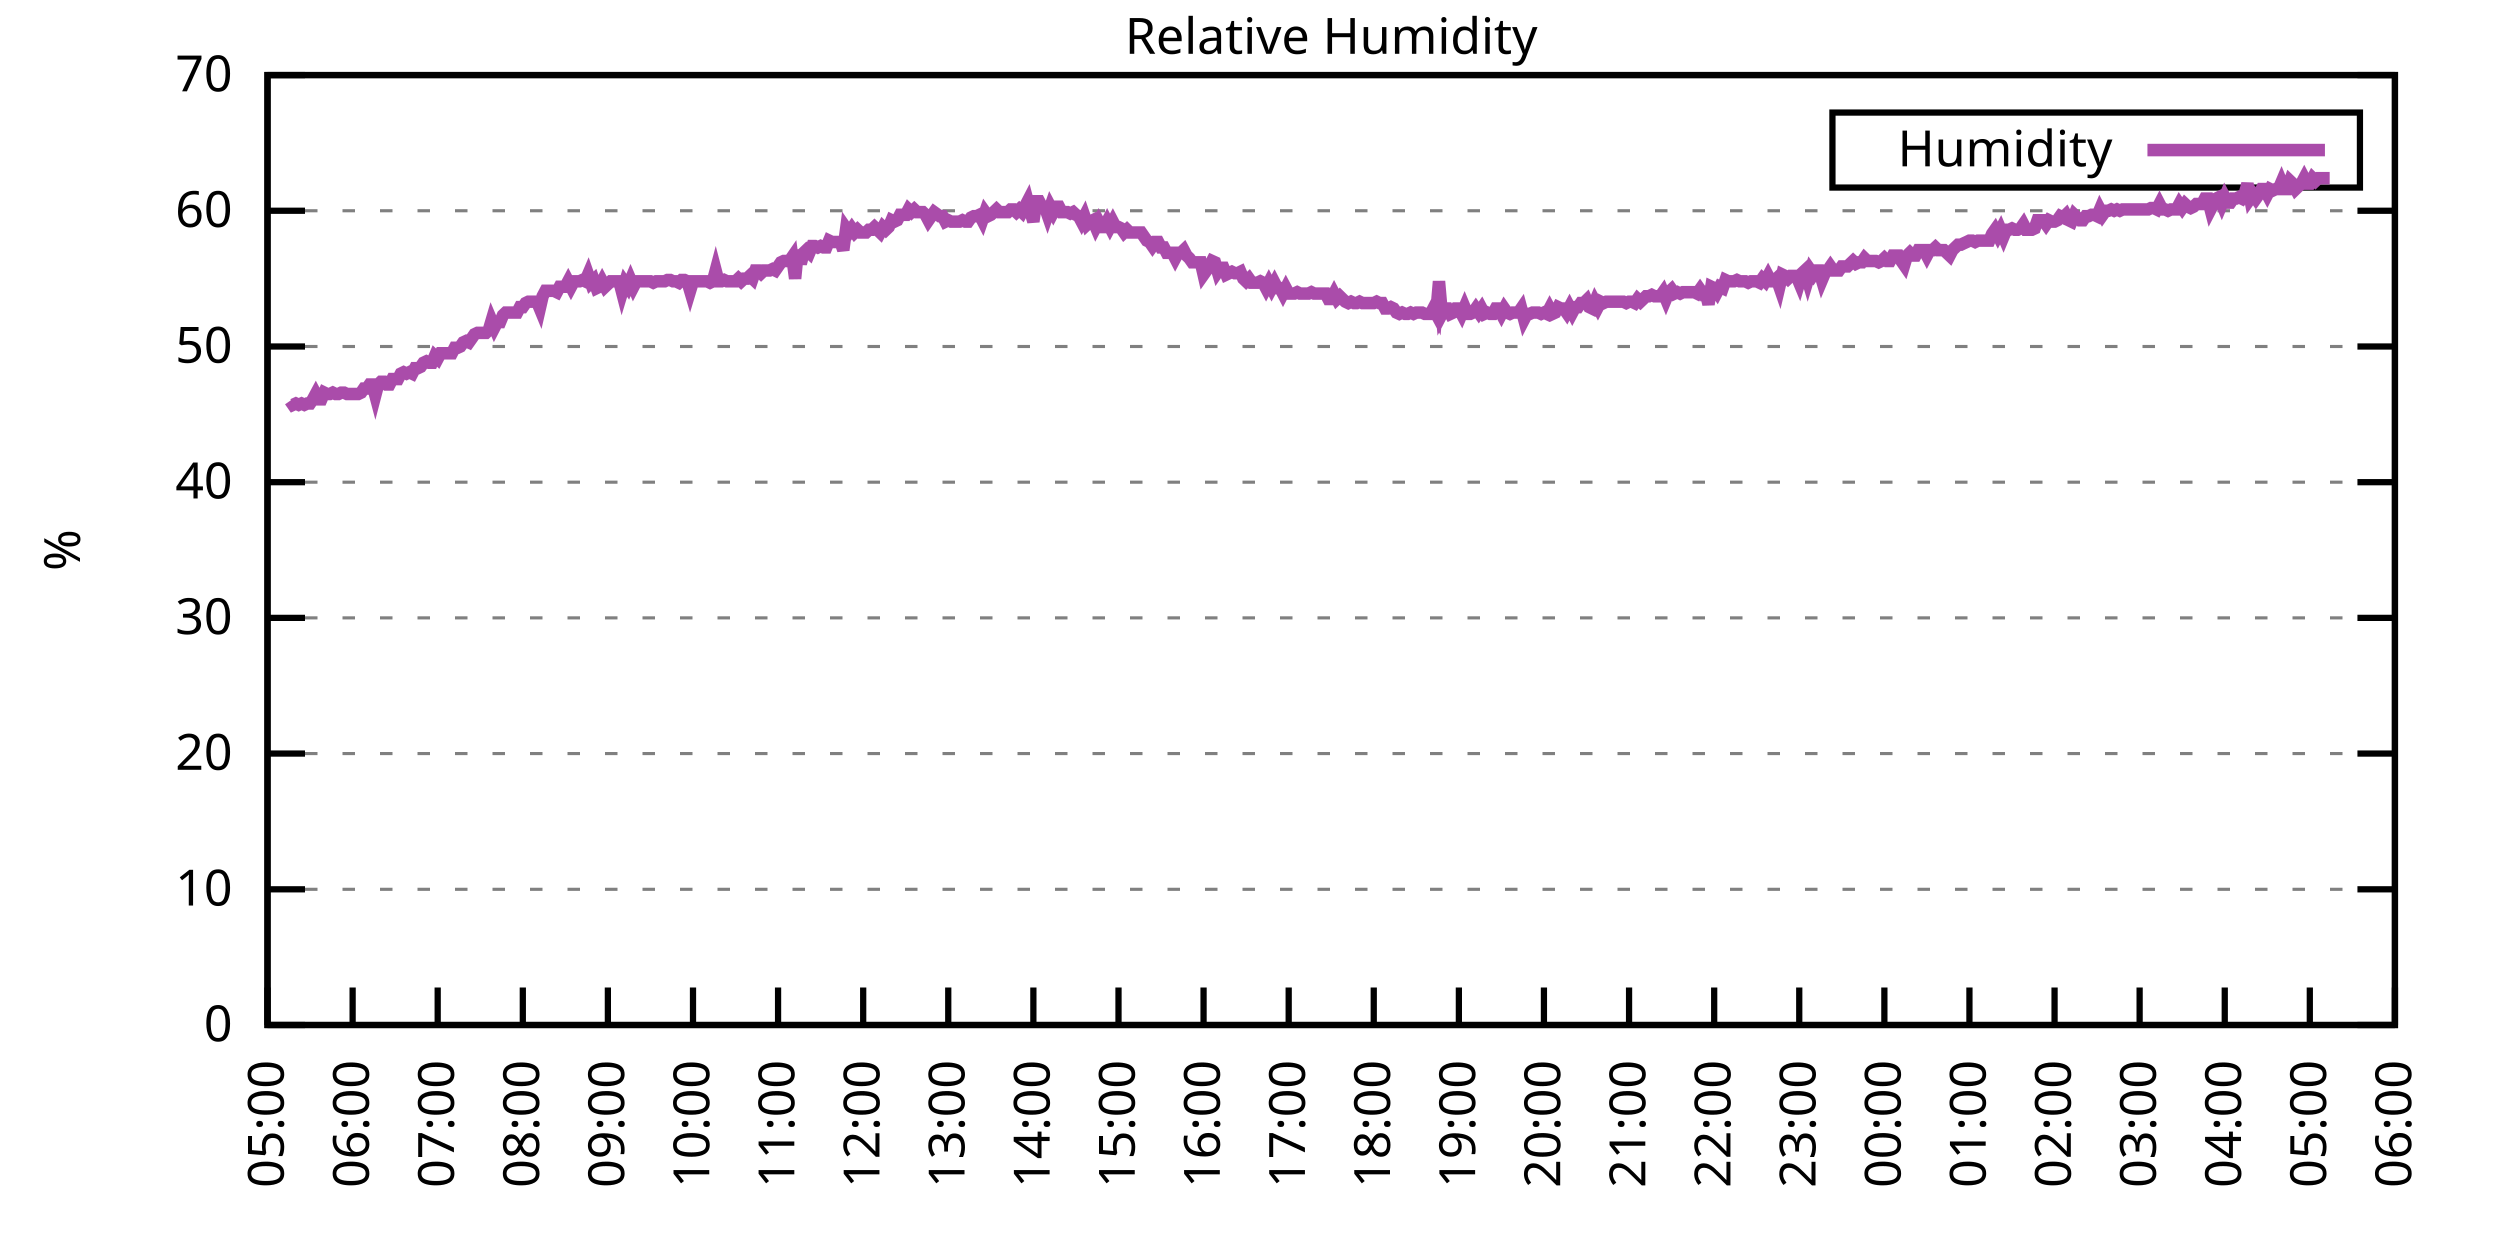
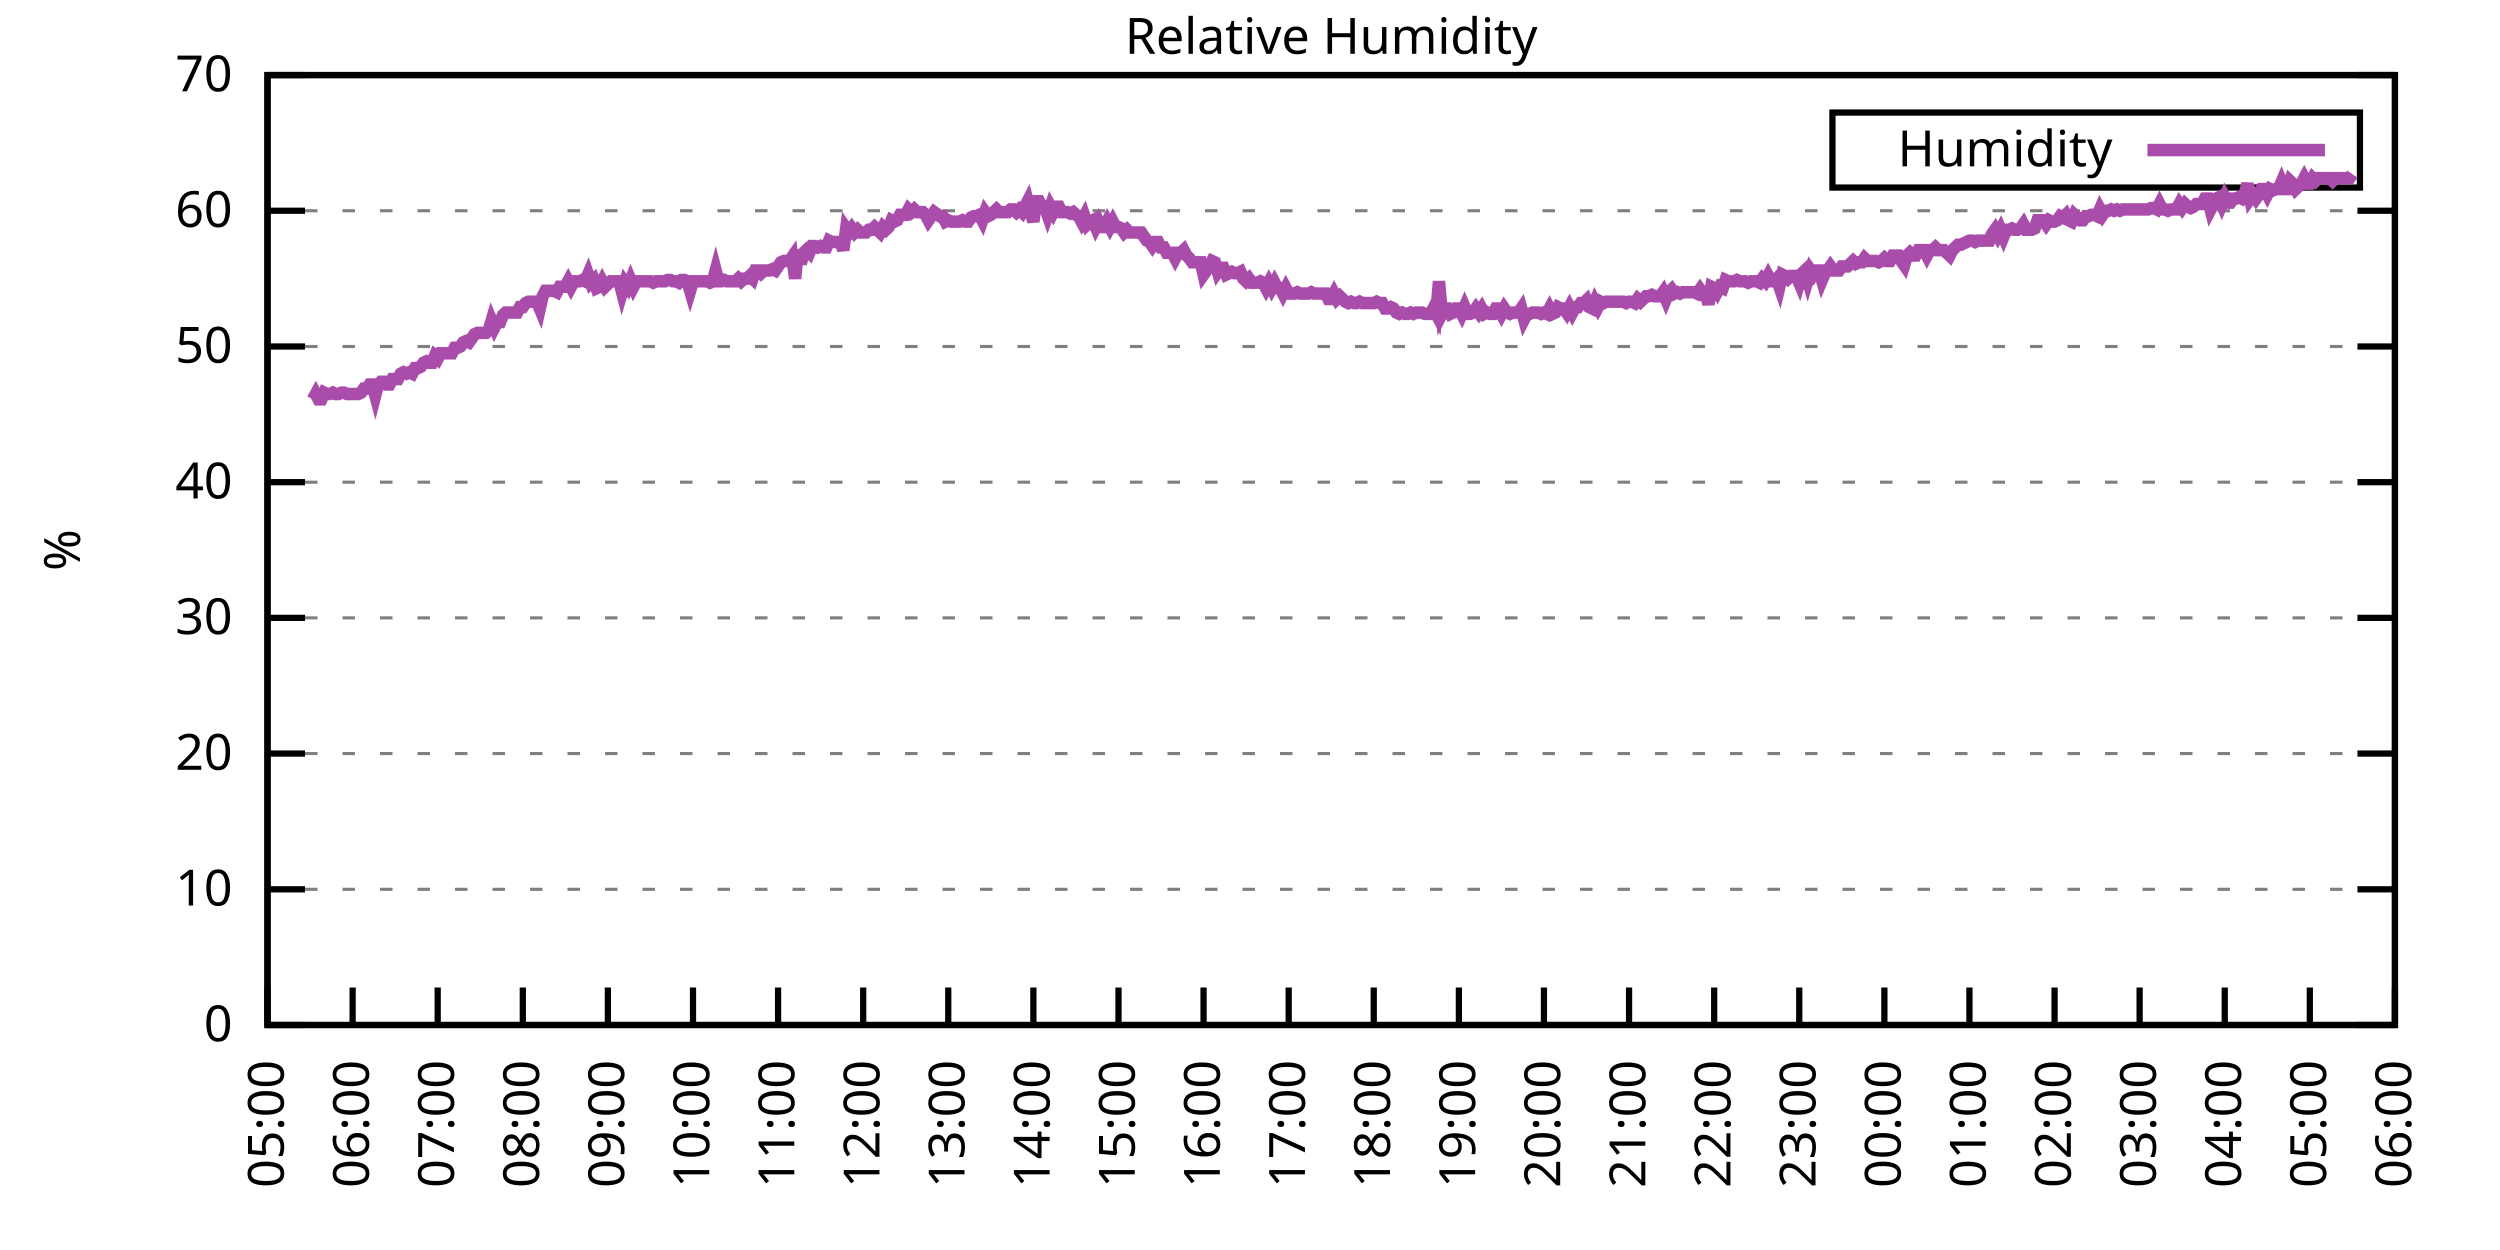
<svg xmlns="http://www.w3.org/2000/svg" xmlns:xlink="http://www.w3.org/1999/xlink" width="400" height="200" viewBox="0 0 400 200">
  <g id="gnuplot_canvas">
    <rect x="0" y="0" width="400" height="200" fill="none" />
    <defs>
      <circle id="gpDot" r="0.5" stroke-width="0.5" stroke="currentColor" />
      <path id="gpPt0" stroke-width="0.333" stroke="currentColor" d="M-1,0 h2 M0,-1 v2" />
      <path id="gpPt1" stroke-width="0.333" stroke="currentColor" d="M-1,-1 L1,1 M1,-1 L-1,1" />
      <path id="gpPt2" stroke-width="0.333" stroke="currentColor" d="M-1,0 L1,0 M0,-1 L0,1 M-1,-1 L1,1 M-1,1 L1,-1" />
      <rect id="gpPt3" stroke-width="0.333" stroke="currentColor" x="-1" y="-1" width="2" height="2" />
      <rect id="gpPt4" stroke-width="0.333" stroke="currentColor" fill="currentColor" x="-1" y="-1" width="2" height="2" />
      <circle id="gpPt5" stroke-width="0.333" stroke="currentColor" cx="0" cy="0" r="1" />
      <use xlink:href="#gpPt5" id="gpPt6" fill="currentColor" stroke="none" />
      <path id="gpPt7" stroke-width="0.333" stroke="currentColor" d="M0,-1.33 L-1.33,0.67 L1.33,0.67 z" />
      <use xlink:href="#gpPt7" id="gpPt8" fill="currentColor" stroke="none" />
      <use xlink:href="#gpPt7" id="gpPt9" stroke="currentColor" transform="rotate(180)" />
      <use xlink:href="#gpPt9" id="gpPt10" fill="currentColor" stroke="none" />
      <use xlink:href="#gpPt3" id="gpPt11" stroke="currentColor" transform="rotate(45)" />
      <use xlink:href="#gpPt11" id="gpPt12" fill="currentColor" stroke="none" />
      <path id="gpPt13" stroke-width="0.333" stroke="currentColor" d="M0,1.330 L1.265,0.411 L0.782,-1.067 L-0.782,-1.076 L-1.265,0.411 z" />
      <use xlink:href="#gpPt13" id="gpPt14" fill="currentColor" stroke="none" />
      <filter id="textbox" filterUnits="objectBoundingBox" x="0" y="0" height="1" width="1">
        <feFlood flood-color="white" flood-opacity="1" result="bgnd" />
        <feComposite in="SourceGraphic" in2="bgnd" operator="atop" />
      </filter>
      <filter id="greybox" filterUnits="objectBoundingBox" x="0" y="0" height="1" width="1">
        <feFlood flood-color="lightgrey" flood-opacity="1" result="grey" />
        <feComposite in="SourceGraphic" in2="grey" operator="atop" />
      </filter>
    </defs>
    <g fill="none" color="white" stroke="currentColor" stroke-width="1.00" stroke-linecap="butt" stroke-linejoin="miter">
</g>
    <g fill="none" color="black" stroke="currentColor" stroke-width="1.00" stroke-linecap="butt" stroke-linejoin="miter">
      <g stroke="none" shape-rendering="crispEdges">
        <polygon fill="rgb(255, 255, 255)" points="42.80,164.00 383.18,164.00 383.18,12.02 42.80,12.02 " />
      </g>
    </g>
    <g fill="none" color="black" stroke="currentColor" stroke-width="1.00" stroke-linecap="butt" stroke-linejoin="miter">
</g>
    <g fill="none" color="black" stroke="black" stroke-width="0.50" stroke-linecap="butt" stroke-linejoin="miter">
</g>
    <g fill="none" color="gray" stroke="currentColor" stroke-width="0.50" stroke-linecap="butt" stroke-linejoin="miter">
      <path stroke="gray" stroke-dasharray="2,4" class="gridline" d="M42.80,164.00 L383.19,164.00  " />
    </g>
    <g fill="none" color="gray" stroke="gray" stroke-width="1.00" stroke-linecap="butt" stroke-linejoin="miter">
</g>
    <g fill="none" color="black" stroke="currentColor" stroke-width="1.00" stroke-linecap="butt" stroke-linejoin="miter">
      <path stroke="black" d="M42.80,164.00 L48.80,164.00 M383.19,164.00 L377.19,164.00  " />
      <g transform="translate(37.20,166.60)" stroke="none" fill="black" font-family="Sans" font-size="8.00" text-anchor="end">
        <text>
          <tspan font-family="Sans"> 0</tspan>
        </text>
      </g>
    </g>
    <g fill="none" color="black" stroke="currentColor" stroke-width="1.00" stroke-linecap="butt" stroke-linejoin="miter">
</g>
    <g fill="none" color="black" stroke="black" stroke-width="0.50" stroke-linecap="butt" stroke-linejoin="miter">
</g>
    <g fill="none" color="gray" stroke="currentColor" stroke-width="0.50" stroke-linecap="butt" stroke-linejoin="miter">
      <path stroke="gray" stroke-dasharray="2,4" class="gridline" d="M42.80,142.29 L383.19,142.29  " />
    </g>
    <g fill="none" color="gray" stroke="gray" stroke-width="1.00" stroke-linecap="butt" stroke-linejoin="miter">
</g>
    <g fill="none" color="black" stroke="currentColor" stroke-width="1.00" stroke-linecap="butt" stroke-linejoin="miter">
      <path stroke="black" d="M42.80,142.29 L48.80,142.29 M383.19,142.29 L377.19,142.29  " />
      <g transform="translate(37.20,144.89)" stroke="none" fill="black" font-family="Sans" font-size="8.00" text-anchor="end">
        <text>
          <tspan font-family="Sans"> 10</tspan>
        </text>
      </g>
    </g>
    <g fill="none" color="black" stroke="currentColor" stroke-width="1.00" stroke-linecap="butt" stroke-linejoin="miter">
</g>
    <g fill="none" color="black" stroke="black" stroke-width="0.50" stroke-linecap="butt" stroke-linejoin="miter">
</g>
    <g fill="none" color="gray" stroke="currentColor" stroke-width="0.50" stroke-linecap="butt" stroke-linejoin="miter">
      <path stroke="gray" stroke-dasharray="2,4" class="gridline" d="M42.80,120.57 L383.19,120.57  " />
    </g>
    <g fill="none" color="gray" stroke="gray" stroke-width="1.00" stroke-linecap="butt" stroke-linejoin="miter">
</g>
    <g fill="none" color="black" stroke="currentColor" stroke-width="1.00" stroke-linecap="butt" stroke-linejoin="miter">
      <path stroke="black" d="M42.80,120.57 L48.80,120.57 M383.19,120.57 L377.19,120.57  " />
      <g transform="translate(37.20,123.17)" stroke="none" fill="black" font-family="Sans" font-size="8.00" text-anchor="end">
        <text>
          <tspan font-family="Sans"> 20</tspan>
        </text>
      </g>
    </g>
    <g fill="none" color="black" stroke="currentColor" stroke-width="1.00" stroke-linecap="butt" stroke-linejoin="miter">
</g>
    <g fill="none" color="black" stroke="black" stroke-width="0.50" stroke-linecap="butt" stroke-linejoin="miter">
</g>
    <g fill="none" color="gray" stroke="currentColor" stroke-width="0.50" stroke-linecap="butt" stroke-linejoin="miter">
      <path stroke="gray" stroke-dasharray="2,4" class="gridline" d="M42.80,98.86 L383.19,98.86  " />
    </g>
    <g fill="none" color="gray" stroke="gray" stroke-width="1.00" stroke-linecap="butt" stroke-linejoin="miter">
</g>
    <g fill="none" color="black" stroke="currentColor" stroke-width="1.00" stroke-linecap="butt" stroke-linejoin="miter">
      <path stroke="black" d="M42.80,98.86 L48.80,98.86 M383.19,98.86 L377.19,98.86  " />
      <g transform="translate(37.20,101.46)" stroke="none" fill="black" font-family="Sans" font-size="8.00" text-anchor="end">
        <text>
          <tspan font-family="Sans"> 30</tspan>
        </text>
      </g>
    </g>
    <g fill="none" color="black" stroke="currentColor" stroke-width="1.00" stroke-linecap="butt" stroke-linejoin="miter">
</g>
    <g fill="none" color="black" stroke="black" stroke-width="0.50" stroke-linecap="butt" stroke-linejoin="miter">
</g>
    <g fill="none" color="gray" stroke="currentColor" stroke-width="0.50" stroke-linecap="butt" stroke-linejoin="miter">
      <path stroke="gray" stroke-dasharray="2,4" class="gridline" d="M42.80,77.15 L383.19,77.15  " />
    </g>
    <g fill="none" color="gray" stroke="gray" stroke-width="1.00" stroke-linecap="butt" stroke-linejoin="miter">
</g>
    <g fill="none" color="black" stroke="currentColor" stroke-width="1.00" stroke-linecap="butt" stroke-linejoin="miter">
      <path stroke="black" d="M42.80,77.15 L48.80,77.15 M383.19,77.15 L377.19,77.15  " />
      <g transform="translate(37.20,79.75)" stroke="none" fill="black" font-family="Sans" font-size="8.00" text-anchor="end">
        <text>
          <tspan font-family="Sans"> 40</tspan>
        </text>
      </g>
    </g>
    <g fill="none" color="black" stroke="currentColor" stroke-width="1.00" stroke-linecap="butt" stroke-linejoin="miter">
</g>
    <g fill="none" color="black" stroke="black" stroke-width="0.50" stroke-linecap="butt" stroke-linejoin="miter">
</g>
    <g fill="none" color="gray" stroke="currentColor" stroke-width="0.50" stroke-linecap="butt" stroke-linejoin="miter">
      <path stroke="gray" stroke-dasharray="2,4" class="gridline" d="M42.80,55.44 L383.19,55.44  " />
    </g>
    <g fill="none" color="gray" stroke="gray" stroke-width="1.00" stroke-linecap="butt" stroke-linejoin="miter">
</g>
    <g fill="none" color="black" stroke="currentColor" stroke-width="1.00" stroke-linecap="butt" stroke-linejoin="miter">
      <path stroke="black" d="M42.80,55.44 L48.80,55.44 M383.19,55.44 L377.19,55.44  " />
      <g transform="translate(37.20,58.04)" stroke="none" fill="black" font-family="Sans" font-size="8.00" text-anchor="end">
        <text>
          <tspan font-family="Sans"> 50</tspan>
        </text>
      </g>
    </g>
    <g fill="none" color="black" stroke="currentColor" stroke-width="1.00" stroke-linecap="butt" stroke-linejoin="miter">
</g>
    <g fill="none" color="black" stroke="black" stroke-width="0.50" stroke-linecap="butt" stroke-linejoin="miter">
</g>
    <g fill="none" color="gray" stroke="currentColor" stroke-width="0.50" stroke-linecap="butt" stroke-linejoin="miter">
      <path stroke="gray" stroke-dasharray="2,4" class="gridline" d="M42.80,33.72 L383.19,33.72  " />
    </g>
    <g fill="none" color="gray" stroke="gray" stroke-width="1.00" stroke-linecap="butt" stroke-linejoin="miter">
</g>
    <g fill="none" color="black" stroke="currentColor" stroke-width="1.00" stroke-linecap="butt" stroke-linejoin="miter">
      <path stroke="black" d="M42.80,33.72 L48.80,33.72 M383.19,33.72 L377.19,33.72  " />
      <g transform="translate(37.20,36.32)" stroke="none" fill="black" font-family="Sans" font-size="8.00" text-anchor="end">
        <text>
          <tspan font-family="Sans"> 60</tspan>
        </text>
      </g>
    </g>
    <g fill="none" color="black" stroke="currentColor" stroke-width="1.00" stroke-linecap="butt" stroke-linejoin="miter">
</g>
    <g fill="none" color="black" stroke="black" stroke-width="0.50" stroke-linecap="butt" stroke-linejoin="miter">
</g>
    <g fill="none" color="gray" stroke="currentColor" stroke-width="0.50" stroke-linecap="butt" stroke-linejoin="miter">
      <path stroke="gray" stroke-dasharray="2,4" class="gridline" d="M42.80,12.01 L383.19,12.01  " />
    </g>
    <g fill="none" color="gray" stroke="gray" stroke-width="1.00" stroke-linecap="butt" stroke-linejoin="miter">
</g>
    <g fill="none" color="black" stroke="currentColor" stroke-width="1.00" stroke-linecap="butt" stroke-linejoin="miter">
      <path stroke="black" d="M42.80,12.01 L48.80,12.01 M383.19,12.01 L377.19,12.01  " />
      <g transform="translate(37.20,14.61)" stroke="none" fill="black" font-family="Sans" font-size="8.00" text-anchor="end">
        <text>
          <tspan font-family="Sans"> 70</tspan>
        </text>
      </g>
    </g>
    <g fill="none" color="black" stroke="currentColor" stroke-width="1.00" stroke-linecap="butt" stroke-linejoin="miter">
      <path stroke="black" d="M42.80,164.00 L42.80,158.00  " />
      <g transform="translate(45.40,169.60) rotate(270.00)" stroke="none" fill="black" font-family="Sans" font-size="8.00" text-anchor="end">
        <text>
          <tspan font-family="Sans">05:00</tspan>
        </text>
      </g>
    </g>
    <g fill="none" color="black" stroke="currentColor" stroke-width="1.00" stroke-linecap="butt" stroke-linejoin="miter">
      <path stroke="black" d="M56.42,164.00 L56.42,158.00  " />
      <g transform="translate(59.02,169.60) rotate(270.00)" stroke="none" fill="black" font-family="Sans" font-size="8.00" text-anchor="end">
        <text>
          <tspan font-family="Sans">06:00</tspan>
        </text>
      </g>
    </g>
    <g fill="none" color="black" stroke="currentColor" stroke-width="1.00" stroke-linecap="butt" stroke-linejoin="miter">
      <path stroke="black" d="M70.03,164.00 L70.03,158.00  " />
      <g transform="translate(72.63,169.60) rotate(270.00)" stroke="none" fill="black" font-family="Sans" font-size="8.00" text-anchor="end">
        <text>
          <tspan font-family="Sans">07:00</tspan>
        </text>
      </g>
    </g>
    <g fill="none" color="black" stroke="currentColor" stroke-width="1.00" stroke-linecap="butt" stroke-linejoin="miter">
      <path stroke="black" d="M83.65,164.00 L83.65,158.00  " />
      <g transform="translate(86.25,169.60) rotate(270.00)" stroke="none" fill="black" font-family="Sans" font-size="8.00" text-anchor="end">
        <text>
          <tspan font-family="Sans">08:00</tspan>
        </text>
      </g>
    </g>
    <g fill="none" color="black" stroke="currentColor" stroke-width="1.00" stroke-linecap="butt" stroke-linejoin="miter">
      <path stroke="black" d="M97.26,164.00 L97.26,158.00  " />
      <g transform="translate(99.86,169.60) rotate(270.00)" stroke="none" fill="black" font-family="Sans" font-size="8.00" text-anchor="end">
        <text>
          <tspan font-family="Sans">09:00</tspan>
        </text>
      </g>
    </g>
    <g fill="none" color="black" stroke="currentColor" stroke-width="1.00" stroke-linecap="butt" stroke-linejoin="miter">
      <path stroke="black" d="M110.88,164.00 L110.88,158.00  " />
      <g transform="translate(113.48,169.60) rotate(270.00)" stroke="none" fill="black" font-family="Sans" font-size="8.00" text-anchor="end">
        <text>
          <tspan font-family="Sans">10:00</tspan>
        </text>
      </g>
    </g>
    <g fill="none" color="black" stroke="currentColor" stroke-width="1.00" stroke-linecap="butt" stroke-linejoin="miter">
      <path stroke="black" d="M124.49,164.00 L124.49,158.00  " />
      <g transform="translate(127.09,169.60) rotate(270.00)" stroke="none" fill="black" font-family="Sans" font-size="8.00" text-anchor="end">
        <text>
          <tspan font-family="Sans">11:00</tspan>
        </text>
      </g>
    </g>
    <g fill="none" color="black" stroke="currentColor" stroke-width="1.00" stroke-linecap="butt" stroke-linejoin="miter">
      <path stroke="black" d="M138.11,164.00 L138.11,158.00  " />
      <g transform="translate(140.71,169.60) rotate(270.00)" stroke="none" fill="black" font-family="Sans" font-size="8.00" text-anchor="end">
        <text>
          <tspan font-family="Sans">12:00</tspan>
        </text>
      </g>
    </g>
    <g fill="none" color="black" stroke="currentColor" stroke-width="1.00" stroke-linecap="butt" stroke-linejoin="miter">
      <path stroke="black" d="M151.72,164.00 L151.72,158.00  " />
      <g transform="translate(154.32,169.60) rotate(270.00)" stroke="none" fill="black" font-family="Sans" font-size="8.00" text-anchor="end">
        <text>
          <tspan font-family="Sans">13:00</tspan>
        </text>
      </g>
    </g>
    <g fill="none" color="black" stroke="currentColor" stroke-width="1.00" stroke-linecap="butt" stroke-linejoin="miter">
      <path stroke="black" d="M165.34,164.00 L165.34,158.00  " />
      <g transform="translate(167.94,169.60) rotate(270.00)" stroke="none" fill="black" font-family="Sans" font-size="8.00" text-anchor="end">
        <text>
          <tspan font-family="Sans">14:00</tspan>
        </text>
      </g>
    </g>
    <g fill="none" color="black" stroke="currentColor" stroke-width="1.00" stroke-linecap="butt" stroke-linejoin="miter">
      <path stroke="black" d="M178.96,164.00 L178.96,158.00  " />
      <g transform="translate(181.56,169.60) rotate(270.00)" stroke="none" fill="black" font-family="Sans" font-size="8.00" text-anchor="end">
        <text>
          <tspan font-family="Sans">15:00</tspan>
        </text>
      </g>
    </g>
    <g fill="none" color="black" stroke="currentColor" stroke-width="1.00" stroke-linecap="butt" stroke-linejoin="miter">
      <path stroke="black" d="M192.57,164.00 L192.57,158.00  " />
      <g transform="translate(195.17,169.60) rotate(270.00)" stroke="none" fill="black" font-family="Sans" font-size="8.00" text-anchor="end">
        <text>
          <tspan font-family="Sans">16:00</tspan>
        </text>
      </g>
    </g>
    <g fill="none" color="black" stroke="currentColor" stroke-width="1.00" stroke-linecap="butt" stroke-linejoin="miter">
      <path stroke="black" d="M206.19,164.00 L206.19,158.00  " />
      <g transform="translate(208.79,169.60) rotate(270.00)" stroke="none" fill="black" font-family="Sans" font-size="8.00" text-anchor="end">
        <text>
          <tspan font-family="Sans">17:00</tspan>
        </text>
      </g>
    </g>
    <g fill="none" color="black" stroke="currentColor" stroke-width="1.00" stroke-linecap="butt" stroke-linejoin="miter">
      <path stroke="black" d="M219.80,164.00 L219.80,158.00  " />
      <g transform="translate(222.40,169.60) rotate(270.00)" stroke="none" fill="black" font-family="Sans" font-size="8.00" text-anchor="end">
        <text>
          <tspan font-family="Sans">18:00</tspan>
        </text>
      </g>
    </g>
    <g fill="none" color="black" stroke="currentColor" stroke-width="1.00" stroke-linecap="butt" stroke-linejoin="miter">
      <path stroke="black" d="M233.42,164.00 L233.42,158.00  " />
      <g transform="translate(236.02,169.60) rotate(270.00)" stroke="none" fill="black" font-family="Sans" font-size="8.00" text-anchor="end">
        <text>
          <tspan font-family="Sans">19:00</tspan>
        </text>
      </g>
    </g>
    <g fill="none" color="black" stroke="currentColor" stroke-width="1.00" stroke-linecap="butt" stroke-linejoin="miter">
      <path stroke="black" d="M247.03,164.00 L247.03,158.00  " />
      <g transform="translate(249.63,169.60) rotate(270.00)" stroke="none" fill="black" font-family="Sans" font-size="8.00" text-anchor="end">
        <text>
          <tspan font-family="Sans">20:00</tspan>
        </text>
      </g>
    </g>
    <g fill="none" color="black" stroke="currentColor" stroke-width="1.00" stroke-linecap="butt" stroke-linejoin="miter">
      <path stroke="black" d="M260.65,164.00 L260.65,158.00  " />
      <g transform="translate(263.25,169.60) rotate(270.00)" stroke="none" fill="black" font-family="Sans" font-size="8.00" text-anchor="end">
        <text>
          <tspan font-family="Sans">21:00</tspan>
        </text>
      </g>
    </g>
    <g fill="none" color="black" stroke="currentColor" stroke-width="1.00" stroke-linecap="butt" stroke-linejoin="miter">
      <path stroke="black" d="M274.27,164.00 L274.27,158.00  " />
      <g transform="translate(276.87,169.60) rotate(270.00)" stroke="none" fill="black" font-family="Sans" font-size="8.00" text-anchor="end">
        <text>
          <tspan font-family="Sans">22:00</tspan>
        </text>
      </g>
    </g>
    <g fill="none" color="black" stroke="currentColor" stroke-width="1.00" stroke-linecap="butt" stroke-linejoin="miter">
      <path stroke="black" d="M287.88,164.00 L287.88,158.00  " />
      <g transform="translate(290.48,169.60) rotate(270.00)" stroke="none" fill="black" font-family="Sans" font-size="8.00" text-anchor="end">
        <text>
          <tspan font-family="Sans">23:00</tspan>
        </text>
      </g>
    </g>
    <g fill="none" color="black" stroke="currentColor" stroke-width="1.00" stroke-linecap="butt" stroke-linejoin="miter">
      <path stroke="black" d="M301.50,164.00 L301.50,158.00  " />
      <g transform="translate(304.10,169.60) rotate(270.00)" stroke="none" fill="black" font-family="Sans" font-size="8.00" text-anchor="end">
        <text>
          <tspan font-family="Sans">00:00</tspan>
        </text>
      </g>
    </g>
    <g fill="none" color="black" stroke="currentColor" stroke-width="1.00" stroke-linecap="butt" stroke-linejoin="miter">
      <path stroke="black" d="M315.11,164.00 L315.11,158.00  " />
      <g transform="translate(317.71,169.60) rotate(270.00)" stroke="none" fill="black" font-family="Sans" font-size="8.00" text-anchor="end">
        <text>
          <tspan font-family="Sans">01:00</tspan>
        </text>
      </g>
    </g>
    <g fill="none" color="black" stroke="currentColor" stroke-width="1.00" stroke-linecap="butt" stroke-linejoin="miter">
      <path stroke="black" d="M328.73,164.00 L328.73,158.00  " />
      <g transform="translate(331.33,169.60) rotate(270.00)" stroke="none" fill="black" font-family="Sans" font-size="8.00" text-anchor="end">
        <text>
          <tspan font-family="Sans">02:00</tspan>
        </text>
      </g>
    </g>
    <g fill="none" color="black" stroke="currentColor" stroke-width="1.00" stroke-linecap="butt" stroke-linejoin="miter">
      <path stroke="black" d="M342.34,164.00 L342.34,158.00  " />
      <g transform="translate(344.94,169.60) rotate(270.00)" stroke="none" fill="black" font-family="Sans" font-size="8.00" text-anchor="end">
        <text>
          <tspan font-family="Sans">03:00</tspan>
        </text>
      </g>
    </g>
    <g fill="none" color="black" stroke="currentColor" stroke-width="1.00" stroke-linecap="butt" stroke-linejoin="miter">
      <path stroke="black" d="M355.96,164.00 L355.96,158.00  " />
      <g transform="translate(358.56,169.60) rotate(270.00)" stroke="none" fill="black" font-family="Sans" font-size="8.00" text-anchor="end">
        <text>
          <tspan font-family="Sans">04:00</tspan>
        </text>
      </g>
    </g>
    <g fill="none" color="black" stroke="currentColor" stroke-width="1.00" stroke-linecap="butt" stroke-linejoin="miter">
      <path stroke="black" d="M369.57,164.00 L369.57,158.00  " />
      <g transform="translate(372.17,169.60) rotate(270.00)" stroke="none" fill="black" font-family="Sans" font-size="8.00" text-anchor="end">
        <text>
          <tspan font-family="Sans">05:00</tspan>
        </text>
      </g>
    </g>
    <g fill="none" color="black" stroke="currentColor" stroke-width="1.00" stroke-linecap="butt" stroke-linejoin="miter">
      <path stroke="black" d="M383.19,164.00 L383.19,158.00  " />
      <g transform="translate(385.79,169.60) rotate(270.00)" stroke="none" fill="black" font-family="Sans" font-size="8.00" text-anchor="end">
        <text>
          <tspan font-family="Sans">06:00</tspan>
        </text>
      </g>
    </g>
    <g fill="none" color="black" stroke="currentColor" stroke-width="1.00" stroke-linecap="butt" stroke-linejoin="miter">
</g>
    <g fill="none" color="black" stroke="currentColor" stroke-width="1.00" stroke-linecap="butt" stroke-linejoin="miter">
      <path stroke="black" d="M42.80,12.01 L42.80,164.00 L383.19,164.00 L383.19,12.01 L42.80,12.01 Z  " />
    </g>
    <g fill="none" color="black" stroke="currentColor" stroke-width="1.00" stroke-linecap="butt" stroke-linejoin="miter">
</g>
    <g fill="none" color="black" stroke="currentColor" stroke-width="1.00" stroke-linecap="butt" stroke-linejoin="miter">
      <path stroke="black" d="M293.19,30.01 L293.19,18.01 L377.59,18.01 L377.59,30.01 L293.19,30.01 Z  " />
    </g>
    <g id="Relative_Humidity_plot_1">
      <g fill="none" color="white" stroke="black" stroke-width="2.00" stroke-linecap="butt" stroke-linejoin="miter">
</g>
      <g fill="none" color="black" stroke="currentColor" stroke-width="2.00" stroke-linecap="butt" stroke-linejoin="miter">
        <g transform="translate(337.99,26.61)" stroke="none" fill="black" font-family="Sans" font-size="8.00" text-anchor="end">
          <text>
            <tspan font-family="Sans">Humidity</tspan>
          </text>
        </g>
      </g>
      <g fill="none" color="black" stroke="currentColor" stroke-width="2.00" stroke-linecap="butt" stroke-linejoin="miter">
-         <path stroke="rgb(170,  76, 170)" d="M343.59,24.01 L371.99,24.01 M46.43,64.12 L46.88,64.77 L47.34,64.56 L47.79,64.77 L48.25,64.56 L48.70,64.77   L49.15,64.56 L49.61,64.56 L50.06,63.90 L50.52,63.04 L50.97,63.90 L51.42,63.90 L51.88,62.82 L52.33,63.04   L52.78,63.04 L53.24,62.82 L53.69,63.04 L54.15,63.04 L54.60,62.82 L55.05,62.82 L55.51,63.04 L55.96,63.04   L56.42,63.04 L56.87,63.04 L57.32,63.04 L57.78,62.82 L58.23,62.17 L58.68,62.17 L59.14,61.52 L59.59,61.52   L60.05,63.25 L60.50,61.52 L60.95,61.08 L61.41,61.08 L61.86,61.52 L62.32,61.52 L62.77,60.65 L63.22,60.65   L63.68,60.65 L64.13,59.78 L64.58,59.56 L65.04,59.78 L65.49,59.56 L65.95,59.78 L66.40,58.91 L66.85,58.91   L67.31,58.69 L67.76,58.04 L68.22,57.82 L68.67,58.04 L69.12,58.04 L69.58,56.96 L70.03,57.39 L70.49,56.52   L70.94,56.52 L71.39,56.52 L71.85,56.52 L72.30,56.52 L72.75,55.65 L73.21,55.65 L73.66,55.44 L74.12,54.78   L74.57,54.57 L75.02,54.78 L75.48,54.13 L75.93,53.48 L76.39,53.26 L76.84,53.26 L77.29,53.26 L77.75,53.26   L78.20,52.83 L78.65,51.31 L79.11,52.40 L79.56,51.53 L80.02,51.53 L80.47,50.44 L80.92,50.01 L81.38,50.01   L81.83,50.01 L82.29,50.01 L82.74,50.01 L83.19,49.14 L83.65,49.14 L84.10,48.49 L84.55,48.27 L85.01,48.27   L85.46,48.27 L85.92,48.27 L86.37,49.36 L86.82,47.40 L87.28,46.53 L87.73,46.53 L88.19,46.53 L88.64,46.53   L89.09,46.75 L89.55,45.88 L90.00,45.88 L90.45,45.88 L90.91,45.01 L91.36,45.88 L91.82,45.01 L92.27,45.01   L92.72,45.01 L93.18,44.80 L93.63,45.01 L94.09,43.93 L94.54,45.23 L94.99,44.80 L95.45,46.10 L95.90,45.88   L96.35,45.01 L96.81,45.88 L97.26,45.45 L97.72,45.01 L98.17,45.01 L98.62,45.01 L99.08,45.01 L99.53,46.75   L99.99,45.23 L100.44,45.88 L100.89,44.80 L101.35,45.88 L101.80,45.01 L102.25,45.01 L102.71,45.01 L103.16,45.01   L103.62,45.01 L104.07,45.01 L104.52,45.23 L104.98,45.01 L105.43,45.01 L105.89,45.01 L106.34,45.01 L106.79,44.80   L107.25,44.80 L107.70,45.01 L108.15,45.01 L108.61,45.23 L109.06,44.80 L109.52,44.80 L109.97,45.01 L110.42,46.53   L110.88,45.01 L111.33,45.01 L111.79,45.01 L112.24,45.01 L112.69,45.01 L113.15,45.01 L113.60,45.23 L114.05,45.01   L114.51,43.28 L114.96,45.01 L115.42,45.01 L115.87,44.80 L116.32,45.01 L116.78,45.01 L117.23,45.01 L117.69,45.01   L118.14,44.58 L118.59,45.01 L119.05,44.58 L119.50,44.58 L119.96,44.15 L120.41,44.58 L120.86,43.28 L121.32,43.28   L121.77,43.71 L122.22,43.28 L122.68,43.28 L123.13,43.28 L123.59,43.06 L124.04,43.28 L124.49,42.63 L124.95,41.97   L125.40,41.76 L125.86,41.76 L126.31,41.76 L126.76,41.11 L127.22,44.58 L127.67,40.02 L128.12,42.19 L128.58,40.45   L129.03,40.02 L129.49,40.45 L129.94,39.37 L130.39,39.37 L130.85,39.59 L131.30,39.37 L131.76,39.59 L132.21,39.59   L132.66,38.50 L133.12,38.72 L133.57,38.72 L134.02,38.72 L134.48,38.72 L134.93,40.02 L135.39,36.55 L135.84,37.20   L136.29,36.55 L136.75,37.20 L137.20,36.76 L137.66,37.20 L138.11,37.20 L138.56,37.20 L139.02,36.76 L139.47,36.76   L139.92,36.33 L140.38,36.76 L140.83,37.20 L141.29,36.33 L141.74,36.76 L142.19,36.33 L142.65,35.24 L143.10,35.46   L143.56,35.24 L144.01,34.37 L144.46,34.37 L144.92,34.37 L145.37,33.51 L145.82,33.94 L146.28,33.51 L146.73,33.94   L147.19,33.94 L147.64,33.94 L148.09,34.37 L148.55,35.24 L149.00,34.59 L149.46,33.94 L150.36,34.59 L150.82,34.59   L151.27,35.46 L151.72,35.24 L152.18,35.46 L152.63,35.46 L153.09,35.46 L153.54,35.46 L153.99,35.24 L154.45,35.46   L154.90,35.46 L155.36,34.81 L155.81,34.59 L156.26,34.59 L156.72,34.37 L157.17,35.24 L157.62,33.94 L158.08,34.59   L158.53,34.37 L158.99,33.94 L159.44,33.51 L159.89,33.94 L160.35,33.94 L160.80,33.94 L161.26,33.94 L161.71,33.51   L162.16,33.51 L162.62,33.94 L163.07,33.51 L163.52,33.94 L163.98,33.07 L164.43,32.20 L164.89,33.94 L165.34,35.46   L165.79,32.20 L166.25,32.20 L166.70,33.07 L167.16,33.07 L167.61,34.37 L168.06,33.07 L168.52,33.94 L168.97,33.07   L169.43,33.07 L169.88,33.94 L170.33,33.94 L170.79,33.94 L171.24,34.16 L171.69,33.94 L172.15,34.37 L172.60,34.59   L173.06,35.46 L173.51,34.59 L173.96,35.89 L174.42,35.46 L174.87,35.24 L175.33,36.33 L175.78,35.46 L176.23,36.33   L176.69,36.33 L177.14,35.46 L177.59,36.33 L178.05,35.46 L178.50,36.33 L178.96,36.33 L179.41,36.55 L179.86,37.20   L180.32,36.76 L180.77,37.20 L181.23,37.20 L181.68,37.20 L182.13,37.20 L182.59,37.20 L183.04,37.85 L183.49,38.50   L183.95,38.72 L184.40,39.37 L184.86,38.72 L185.31,38.72 L185.76,39.59 L186.22,39.59 L186.67,40.45 L187.13,40.45   L187.58,40.45 L188.03,41.32 L188.49,40.45 L188.94,40.45 L189.39,40.02 L189.85,40.89 L190.30,41.32 L190.76,41.97   L191.21,41.97 L191.66,41.97 L192.12,41.97 L192.57,43.93 L193.03,43.28 L193.48,42.63 L193.93,41.76 L194.39,41.97   L194.84,43.49 L195.29,42.84 L195.75,42.84 L196.20,43.93 L196.66,43.71 L197.11,43.49 L197.56,43.71 L198.02,43.71   L198.47,43.49 L198.93,44.58 L199.38,45.01 L199.83,44.58 L200.29,45.23 L200.74,45.23 L201.19,45.23 L201.65,45.01   L202.10,45.23 L202.56,46.10 L203.01,45.23 L203.46,46.10 L203.92,45.23 L204.37,46.10 L204.83,46.10 L205.28,46.97   L205.73,46.10 L206.19,46.97 L206.64,46.97 L207.09,46.97 L207.55,46.75 L208.00,46.97 L208.46,46.97 L208.91,46.97   L209.36,46.97 L209.82,46.75 L210.27,46.97 L210.73,46.97 L211.18,46.97 L211.63,46.97 L212.09,46.97 L212.54,47.84   L213.00,47.84 L213.45,46.97 L213.90,47.84 L214.36,47.40 L214.81,47.84 L215.26,48.27 L215.72,48.49 L216.17,48.27   L216.63,48.49 L217.08,48.49 L217.53,48.27 L217.99,48.49 L218.44,48.49 L218.90,48.49 L219.35,48.49 L219.80,48.49   L220.26,48.27 L220.71,48.49 L221.16,48.49 L221.62,49.36 L222.07,49.36 L222.53,49.14 L222.98,49.36 L223.43,50.01   L223.89,50.22 L224.34,50.01 L224.80,50.22 L225.25,50.22 L225.70,50.01 L226.16,50.22 L226.61,50.01 L227.06,50.01   L227.52,50.01 L227.97,50.22 L228.43,50.22 L228.88,50.22 L229.33,49.36 L229.79,50.22 L230.24,45.01 L230.70,50.22   L231.15,49.36 L231.60,49.36 L232.06,50.22 L232.51,50.01 L232.96,49.36 L233.42,49.36 L233.87,50.22 L234.33,49.14   L234.78,50.22 L235.23,50.22 L235.69,50.01 L236.14,49.36 L236.60,50.01 L237.05,49.36 L237.50,50.22 L237.96,50.01   L238.41,50.22 L238.86,50.22 L239.32,49.36 L239.77,49.36 L240.23,50.22 L240.68,49.36 L241.13,50.01 L241.59,50.22   L242.04,50.01 L242.50,50.01 L242.95,50.01 L243.40,49.36 L243.86,51.09 L244.31,50.22 L244.76,50.22 L245.22,50.01   L245.67,50.01 L246.13,50.01 L246.58,50.22 L247.03,50.01 L247.49,50.22 L247.94,49.36 L248.40,50.22 L248.85,50.01   L249.30,49.14 L249.76,49.36 L250.21,49.36 L250.66,50.01 L251.12,49.14 L251.57,50.01 L252.03,49.14 L252.48,49.14   L252.93,48.49 L253.39,48.49 L253.84,48.05 L254.30,49.14 L254.75,49.36 L255.20,48.27 L255.66,49.14 L256.11,48.27   L256.56,48.49 L257.02,48.27 L257.47,48.27 L257.93,48.27 L258.38,48.27 L258.83,48.27 L259.29,48.27 L259.74,48.27   L260.20,48.49 L260.65,48.27 L261.10,48.27 L261.56,48.49 L262.01,47.84 L262.47,48.27 L262.92,47.84 L263.37,47.40   L263.83,47.40 L264.28,47.18 L264.73,47.40 L265.19,47.40 L265.64,47.40 L266.10,46.75 L266.55,47.84 L267.00,46.75   L267.46,46.32 L267.91,46.97 L268.37,46.75 L268.82,46.97 L269.27,46.75 L269.73,46.75 L270.18,46.75 L270.63,46.75   L271.09,46.75 L271.54,46.97 L272.00,46.32 L272.45,46.97 L272.90,46.75 L273.36,48.70 L273.81,45.88 L274.27,46.10   L274.72,46.75 L275.17,45.88 L275.63,46.10 L276.08,44.80 L276.53,45.01 L276.99,45.01 L277.44,45.01 L277.90,44.80   L278.35,45.01 L278.80,45.01 L279.26,45.01 L279.71,45.23 L280.17,45.01 L280.62,45.01 L281.07,45.01 L281.53,45.23   L281.98,44.58 L282.43,45.01 L282.89,44.15 L283.34,45.01 L283.80,45.01 L284.25,44.58 L284.70,45.88 L285.16,43.93   L285.61,44.15 L286.07,44.58 L286.52,44.15 L286.97,44.15 L287.43,44.15 L287.88,45.23 L288.33,43.71 L288.79,43.28   L289.24,44.80 L289.70,43.28 L290.15,43.93 L290.60,43.28 L291.06,43.28 L291.51,44.80 L291.97,43.71 L292.42,43.28   L292.87,42.63 L293.33,43.28 L293.78,43.28 L294.23,43.28 L294.69,42.63 L295.14,42.63 L295.60,42.63 L296.05,42.19   L296.50,41.76 L296.96,42.19 L297.41,41.97 L297.87,41.97 L298.32,41.32 L298.77,41.76 L299.23,41.76 L299.68,41.76   L300.13,41.76 L300.59,41.97 L301.04,41.76 L301.50,41.32 L301.95,41.76 L302.40,41.76 L302.86,40.89 L303.31,40.89   L303.77,40.89 L304.22,41.76 L304.67,42.41 L305.13,40.89 L305.58,40.45 L306.03,40.89 L306.49,40.89 L306.94,40.02   L307.40,40.02 L307.85,40.02 L308.30,40.89 L308.76,40.02 L309.21,40.02 L309.67,39.59 L310.12,40.02 L310.57,40.02   L311.03,40.02 L311.48,40.45 L311.94,40.89 L312.39,40.02 L312.84,39.59 L313.30,39.15 L313.75,39.15 L314.20,38.93   L314.66,38.72 L315.11,38.50 L315.57,38.50 L316.02,38.72 L316.47,38.50 L316.93,38.50 L317.38,38.50 L317.84,38.50   L318.29,38.50 L318.74,37.41 L319.20,36.76 L319.65,37.63 L320.10,36.76 L320.56,37.85 L321.01,36.76 L321.47,36.76   L321.92,36.55 L322.37,36.76 L322.83,36.76 L323.28,36.55 L323.74,35.89 L324.19,36.76 L324.64,36.76 L325.10,36.76   L325.55,36.55 L326.00,35.24 L326.46,35.24 L326.91,35.24 L327.37,35.89 L327.82,35.24 L328.27,35.46 L328.73,35.46   L329.18,35.24 L329.64,34.59 L330.09,34.81 L330.54,34.37 L331.00,35.24 L331.45,35.46 L331.90,34.37 L332.36,34.81   L332.81,35.24 L333.27,35.24 L333.72,34.59 L334.17,34.59 L334.63,34.37 L335.08,34.37 L335.54,34.59 L335.99,33.51   L336.44,34.37 L336.90,33.72 L337.35,33.72 L337.80,33.51 L338.26,33.72 L338.71,33.51 L339.17,33.72 L339.62,33.51   L340.07,33.51 L340.53,33.51 L340.98,33.51 L341.44,33.51 L341.89,33.51 L342.34,33.51 L342.80,33.51 L343.25,33.51   L343.70,33.51 L344.16,33.29 L344.61,33.29 L345.07,33.51 L345.52,32.64 L345.97,33.51 L346.43,33.51 L346.88,33.72   L347.34,33.51 L347.79,33.51 L348.24,33.51 L348.70,32.64 L349.15,33.29 L349.60,32.64 L350.06,33.07 L350.51,33.29   L350.97,33.07 L351.42,32.64 L351.87,32.64 L352.33,32.64 L352.78,31.77 L353.24,31.77 L353.69,33.51 L354.14,32.64   L354.60,31.77 L355.05,31.55 L355.50,32.64 L355.96,31.55 L356.41,32.42 L356.87,32.42 L357.32,31.77 L357.77,31.77   L358.23,31.55 L358.68,31.77 L359.14,31.12 L359.59,29.38 L360.04,31.77 L360.50,31.12 L360.95,31.77 L361.41,31.12   L361.86,30.25 L362.31,30.25 L362.77,31.12 L363.22,30.25 L363.67,30.47 L364.13,30.25 L364.58,30.25 L365.04,29.16   L365.49,30.25 L365.94,30.25 L366.40,28.95 L366.85,29.38 L367.31,30.25 L367.76,29.81 L368.21,29.38 L368.67,28.51   L369.12,29.38 L369.57,29.38 L370.03,28.51 L370.48,28.95 L370.94,28.51 L371.39,28.51 L371.84,28.51 L372.30,28.51   L372.75,28.51  " />
+         <path stroke="rgb(170,  76, 170)" d="M343.59,24.01 L371.99,24.01 M50.06,63.90 L50.52,63.04 L50.97,63.90 L51.42,63.90 L51.88,62.82 L52.33,63.04   L52.78,63.04 L53.24,62.82 L53.69,63.04 L54.15,63.04 L54.60,62.82 L55.05,62.82 L55.51,63.04 L55.96,63.04   L56.42,63.04 L56.87,63.04 L57.32,63.04 L57.78,62.82 L58.23,62.17 L58.68,62.17 L59.14,61.52 L59.59,61.52   L60.05,63.25 L60.50,61.52 L60.95,61.08 L61.41,61.08 L61.86,61.52 L62.32,61.52 L62.77,60.65 L63.22,60.65   L63.68,60.65 L64.13,59.78 L64.58,59.56 L65.04,59.78 L65.49,59.56 L65.95,59.78 L66.40,58.91 L66.85,58.91   L67.31,58.69 L67.76,58.04 L68.22,57.82 L68.67,58.04 L69.12,58.04 L69.58,56.96 L70.03,57.39 L70.49,56.52   L70.94,56.52 L71.39,56.52 L71.85,56.52 L72.30,56.52 L72.75,55.65 L73.21,55.65 L73.66,55.44 L74.12,54.78   L74.57,54.57 L75.02,54.78 L75.48,54.13 L75.93,53.48 L76.39,53.26 L76.84,53.26 L77.29,53.26 L77.75,53.26   L78.20,52.83 L78.65,51.31 L79.11,52.40 L79.56,51.53 L80.02,51.53 L80.47,50.44 L80.92,50.01 L81.38,50.01   L81.83,50.01 L82.29,50.01 L82.74,50.01 L83.19,49.14 L83.65,49.14 L84.10,48.49 L84.55,48.27 L85.01,48.27   L85.46,48.27 L85.92,48.27 L86.37,49.36 L86.82,47.40 L87.28,46.53 L87.73,46.53 L88.19,46.53 L88.64,46.53   L89.09,46.75 L89.55,45.88 L90.00,45.88 L90.45,45.88 L90.91,45.01 L91.36,45.88 L91.82,45.01 L92.27,45.01   L92.72,45.01 L93.18,44.80 L93.63,45.01 L94.09,43.93 L94.54,45.23 L94.99,44.80 L95.45,46.10 L95.90,45.88   L96.35,45.01 L96.81,45.88 L97.26,45.45 L97.72,45.01 L98.17,45.01 L98.62,45.01 L99.08,45.01 L99.53,46.75   L99.99,45.23 L100.44,45.88 L100.89,44.80 L101.35,45.88 L101.80,45.01 L102.25,45.01 L102.71,45.01 L103.16,45.01   L103.62,45.01 L104.07,45.01 L104.52,45.23 L104.98,45.01 L105.43,45.01 L105.89,45.01 L106.34,45.01 L106.79,44.80   L107.25,44.80 L107.70,45.01 L108.15,45.01 L108.61,45.23 L109.06,44.80 L109.52,44.80 L109.97,45.01 L110.42,46.53   L110.88,45.01 L111.33,45.01 L111.79,45.01 L112.24,45.01 L112.69,45.01 L113.15,45.01 L113.60,45.23 L114.05,45.01   L114.51,43.28 L114.96,45.01 L115.42,45.01 L115.87,44.80 L116.32,45.01 L116.78,45.01 L117.23,45.01 L117.69,45.01   L118.14,44.58 L118.59,45.01 L119.05,44.58 L119.50,44.58 L119.96,44.15 L120.41,44.58 L120.86,43.28 L121.32,43.28   L121.77,43.71 L122.22,43.28 L122.68,43.28 L123.13,43.28 L123.59,43.06 L124.04,43.28 L124.49,42.63 L124.95,41.97   L125.40,41.76 L125.86,41.76 L126.31,41.76 L126.76,41.11 L127.22,44.58 L127.67,40.02 L128.12,42.19 L128.58,40.45   L129.03,40.02 L129.49,40.45 L129.94,39.37 L130.39,39.37 L130.85,39.59 L131.30,39.37 L131.76,39.59 L132.21,39.59   L132.66,38.50 L133.12,38.72 L133.57,38.72 L134.02,38.72 L134.48,38.72 L134.93,40.02 L135.39,36.55 L135.84,37.20   L136.29,36.55 L136.75,37.20 L137.20,36.76 L137.66,37.20 L138.11,37.20 L138.56,37.20 L139.02,36.76 L139.47,36.76   L139.92,36.33 L140.38,36.76 L140.83,37.20 L141.29,36.33 L141.74,36.76 L142.19,36.33 L142.65,35.24 L143.10,35.46   L143.56,35.24 L144.01,34.37 L144.46,34.37 L144.92,34.37 L145.37,33.51 L145.82,33.94 L146.28,33.51 L146.73,33.94   L147.19,33.94 L147.64,33.94 L148.09,34.37 L148.55,35.24 L149.00,34.59 L149.46,33.94 L150.36,34.59 L150.82,34.59   L151.27,35.46 L151.72,35.24 L152.18,35.46 L152.63,35.46 L153.09,35.46 L153.54,35.46 L153.99,35.24 L154.45,35.46   L154.90,35.46 L155.36,34.81 L155.81,34.59 L156.26,34.59 L156.72,34.37 L157.17,35.24 L157.62,33.94 L158.08,34.59   L158.53,34.37 L158.99,33.94 L159.44,33.51 L159.89,33.94 L160.35,33.94 L160.80,33.94 L161.26,33.94 L161.71,33.51   L162.16,33.51 L162.62,33.94 L163.07,33.51 L163.52,33.94 L163.98,33.07 L164.43,32.20 L164.89,33.94 L165.34,35.46   L165.79,32.20 L166.25,32.20 L166.70,33.07 L167.16,33.07 L167.61,34.37 L168.06,33.07 L168.52,33.94 L168.97,33.07   L169.43,33.07 L169.88,33.94 L170.33,33.94 L170.79,33.94 L171.24,34.16 L171.69,33.94 L172.15,34.37 L172.60,34.59   L173.06,35.46 L173.51,34.59 L173.96,35.89 L174.42,35.46 L174.87,35.24 L175.33,36.33 L175.78,35.46 L176.23,36.33   L176.69,36.33 L177.14,35.46 L177.59,36.33 L178.05,35.46 L178.50,36.33 L178.96,36.33 L179.41,36.55 L179.86,37.20   L180.32,36.76 L180.77,37.20 L181.23,37.20 L181.68,37.20 L182.13,37.20 L182.59,37.20 L183.04,37.85 L183.49,38.50   L183.95,38.72 L184.40,39.37 L184.86,38.72 L185.31,38.72 L185.76,39.59 L186.22,39.59 L186.67,40.45 L187.13,40.45   L187.58,40.45 L188.03,41.32 L188.49,40.45 L188.94,40.45 L189.39,40.02 L189.85,40.89 L190.30,41.32 L190.76,41.97   L191.21,41.97 L191.66,41.97 L192.12,41.97 L192.57,43.93 L193.03,43.28 L193.48,42.63 L193.93,41.76 L194.39,41.97   L194.84,43.49 L195.29,42.84 L195.75,42.84 L196.20,43.93 L196.66,43.71 L197.11,43.49 L197.56,43.71 L198.02,43.71   L198.47,43.49 L198.93,44.58 L199.38,45.01 L199.83,44.58 L200.29,45.23 L200.74,45.23 L201.19,45.23 L201.65,45.01   L202.10,45.23 L202.56,46.10 L203.01,45.23 L203.46,46.10 L203.92,45.23 L204.37,46.10 L204.83,46.10 L205.28,46.97   L205.73,46.10 L206.19,46.97 L206.64,46.97 L207.09,46.97 L207.55,46.75 L208.00,46.97 L208.46,46.97 L208.91,46.97   L209.36,46.97 L209.82,46.75 L210.27,46.97 L210.73,46.97 L211.18,46.97 L211.63,46.97 L212.09,46.97 L212.54,47.84   L213.00,47.84 L213.45,46.97 L213.90,47.84 L214.36,47.40 L214.81,47.84 L215.26,48.27 L215.72,48.49 L216.17,48.27   L216.63,48.49 L217.08,48.49 L217.53,48.27 L217.99,48.49 L218.44,48.49 L218.90,48.49 L219.35,48.49 L219.80,48.49   L220.26,48.27 L220.71,48.49 L221.16,48.49 L221.62,49.36 L222.07,49.36 L222.53,49.14 L222.98,49.36 L223.43,50.01   L223.89,50.22 L224.34,50.01 L224.80,50.22 L225.25,50.22 L225.70,50.01 L226.16,50.22 L226.61,50.01 L227.06,50.01   L227.52,50.01 L227.97,50.22 L228.43,50.22 L228.88,50.22 L229.33,49.36 L229.79,50.22 L230.24,45.01 L230.70,50.22   L231.15,49.36 L231.60,49.36 L232.06,50.22 L232.51,50.01 L232.96,49.36 L233.42,49.36 L233.87,50.22 L234.33,49.14   L234.78,50.22 L235.23,50.22 L235.69,50.01 L236.14,49.36 L236.60,50.01 L237.05,49.36 L237.50,50.22 L237.96,50.01   L238.41,50.22 L238.86,50.22 L239.32,49.36 L239.77,49.36 L240.23,50.22 L240.68,49.36 L241.13,50.01 L241.59,50.22   L242.04,50.01 L242.50,50.01 L242.95,50.01 L243.40,49.36 L243.86,51.09 L244.31,50.22 L244.76,50.22 L245.22,50.01   L245.67,50.01 L246.13,50.01 L246.58,50.22 L247.03,50.01 L247.49,50.22 L247.94,49.36 L248.40,50.22 L248.85,50.01   L249.30,49.14 L249.76,49.36 L250.21,49.36 L250.66,50.01 L251.12,49.14 L251.57,50.01 L252.03,49.14 L252.48,49.14   L252.93,48.49 L253.39,48.49 L253.84,48.05 L254.30,49.14 L254.75,49.36 L255.20,48.27 L255.66,49.14 L256.11,48.27   L256.56,48.49 L257.02,48.27 L257.47,48.27 L257.93,48.27 L258.38,48.27 L258.83,48.27 L259.29,48.27 L259.74,48.27   L260.20,48.49 L260.65,48.27 L261.10,48.27 L261.56,48.49 L262.01,47.84 L262.47,48.27 L262.92,47.84 L263.37,47.40   L263.83,47.40 L264.28,47.18 L264.73,47.40 L265.19,47.40 L265.64,47.40 L266.10,46.75 L266.55,47.84 L267.00,46.75   L267.46,46.32 L267.91,46.97 L268.37,46.75 L268.82,46.97 L269.27,46.75 L269.73,46.75 L270.18,46.75 L270.63,46.75   L271.09,46.75 L271.54,46.97 L272.00,46.32 L272.45,46.97 L272.90,46.75 L273.36,48.70 L273.81,45.88 L274.27,46.10   L274.72,46.75 L275.17,45.88 L275.63,46.10 L276.08,44.80 L276.53,45.01 L276.99,45.01 L277.44,45.01 L277.90,44.80   L278.35,45.01 L278.80,45.01 L279.26,45.01 L279.71,45.23 L280.17,45.01 L280.62,45.01 L281.07,45.01 L281.53,45.23   L281.98,44.58 L282.43,45.01 L282.89,44.15 L283.34,45.01 L283.80,45.01 L284.25,44.58 L284.70,45.88 L285.16,43.93   L285.61,44.15 L286.07,44.58 L286.52,44.15 L286.97,44.15 L287.43,44.15 L287.88,45.23 L288.33,43.71 L288.79,43.28   L289.24,44.80 L289.70,43.28 L290.15,43.93 L290.60,43.28 L291.06,43.28 L291.51,44.80 L291.97,43.71 L292.42,43.28   L292.87,42.63 L293.33,43.28 L293.78,43.28 L294.23,43.28 L294.69,42.63 L295.14,42.63 L295.60,42.63 L296.05,42.19   L296.50,41.76 L296.96,42.19 L297.41,41.97 L297.87,41.97 L298.32,41.32 L298.77,41.76 L299.23,41.76 L299.68,41.76   L300.13,41.76 L300.59,41.97 L301.04,41.76 L301.50,41.32 L301.95,41.76 L302.40,41.76 L302.86,40.89 L303.31,40.89   L303.77,40.89 L304.22,41.76 L304.67,42.41 L305.13,40.89 L305.58,40.45 L306.03,40.89 L306.49,40.89 L306.94,40.02   L307.40,40.02 L307.85,40.02 L308.30,40.89 L308.76,40.02 L309.21,40.02 L309.67,39.59 L310.12,40.02 L310.57,40.02   L311.03,40.02 L311.48,40.45 L311.94,40.89 L312.39,40.02 L312.84,39.59 L313.30,39.15 L313.75,39.15 L314.20,38.93   L314.66,38.72 L315.11,38.50 L315.57,38.50 L316.02,38.72 L316.47,38.50 L316.93,38.50 L317.38,38.50 L317.84,38.50   L318.29,38.50 L318.74,37.41 L319.20,36.76 L319.65,37.63 L320.10,36.76 L320.56,37.85 L321.01,36.76 L321.47,36.76   L321.92,36.55 L322.37,36.76 L322.83,36.76 L323.28,36.55 L323.74,35.89 L324.19,36.76 L324.64,36.76 L325.10,36.76   L325.55,36.55 L326.00,35.24 L326.46,35.24 L326.91,35.24 L327.37,35.89 L327.82,35.24 L328.27,35.46 L328.73,35.46   L329.18,35.24 L329.64,34.59 L330.09,34.81 L330.54,34.37 L331.00,35.24 L331.45,35.46 L331.90,34.37 L332.36,34.81   L332.81,35.24 L333.27,35.24 L333.72,34.59 L334.17,34.59 L334.63,34.37 L335.08,34.37 L335.54,34.59 L335.99,33.51   L336.44,34.37 L336.90,33.72 L337.35,33.72 L337.80,33.51 L338.26,33.72 L338.71,33.51 L339.17,33.72 L339.62,33.51   L340.07,33.51 L340.53,33.51 L340.98,33.51 L341.44,33.51 L341.89,33.51 L342.34,33.51 L342.80,33.51 L343.25,33.51   L343.70,33.51 L344.16,33.29 L344.61,33.29 L345.07,33.51 L345.52,32.64 L345.97,33.51 L346.43,33.51 L346.88,33.72   L347.34,33.51 L347.79,33.51 L348.24,33.51 L348.70,32.64 L349.15,33.29 L349.60,32.64 L350.06,33.07 L350.51,33.29   L350.97,33.07 L351.42,32.64 L351.87,32.64 L352.33,32.64 L352.78,31.77 L353.24,31.77 L353.69,33.51 L354.14,32.64   L354.60,31.77 L355.05,31.55 L355.50,32.64 L355.96,31.55 L356.41,32.42 L356.87,32.42 L357.32,31.77 L357.77,31.77   L358.23,31.55 L358.68,31.77 L359.14,31.12 L359.59,29.38 L360.04,31.77 L360.50,31.12 L360.95,31.77 L361.41,31.12   L361.86,30.25 L362.31,30.25 L362.77,31.12 L363.22,30.25 L363.67,30.47 L364.13,30.25 L364.58,30.25 L365.04,29.16   L365.49,30.25 L365.94,30.25 L366.40,28.95 L366.85,29.38 L367.31,30.25 L367.76,29.81 L368.21,29.38 L368.67,28.51   L369.12,29.38 L369.57,29.38 L370.03,28.51 L370.48,28.95 L370.94,28.51 L371.39,28.51 L371.84,28.51 L372.30,28.51   L372.75,28.51 L373.21,28.95 L373.66,28.51 L374.11,28.51 L374.57,28.51 L375.02,28.51 L375.47,28.51 L375.93,28.51   L376.38,27.86  " />
      </g>
    </g>
    <g fill="none" color="black" stroke="currentColor" stroke-width="2.00" stroke-linecap="butt" stroke-linejoin="miter">
</g>
    <g fill="none" color="black" stroke="black" stroke-width="1.00" stroke-linecap="butt" stroke-linejoin="miter">
</g>
    <g fill="none" color="black" stroke="currentColor" stroke-width="1.00" stroke-linecap="butt" stroke-linejoin="miter">
      <path stroke="black" d="M42.80,12.01 L42.80,164.00 L383.19,164.00 L383.19,12.01 L42.80,12.01 Z  " />
      <g transform="translate(12.80,88.01) rotate(270.00)" stroke="none" fill="black" font-family="Sans" font-size="8.00" text-anchor="middle">
        <text>
          <tspan font-family="Sans">%</tspan>
        </text>
      </g>
    </g>
    <g fill="none" color="black" stroke="currentColor" stroke-width="1.00" stroke-linecap="butt" stroke-linejoin="miter">
</g>
    <g fill="none" color="black" stroke="currentColor" stroke-width="1.00" stroke-linecap="butt" stroke-linejoin="miter">
      <g transform="translate(212.99,8.61)" stroke="none" fill="black" font-family="Sans" font-size="8.00" text-anchor="middle">
        <text>
          <tspan font-family="Sans">Relative Humidity</tspan>
        </text>
      </g>
    </g>
    <g fill="none" color="black" stroke="currentColor" stroke-width="1.00" stroke-linecap="butt" stroke-linejoin="miter">
</g>
  </g>
</svg>
